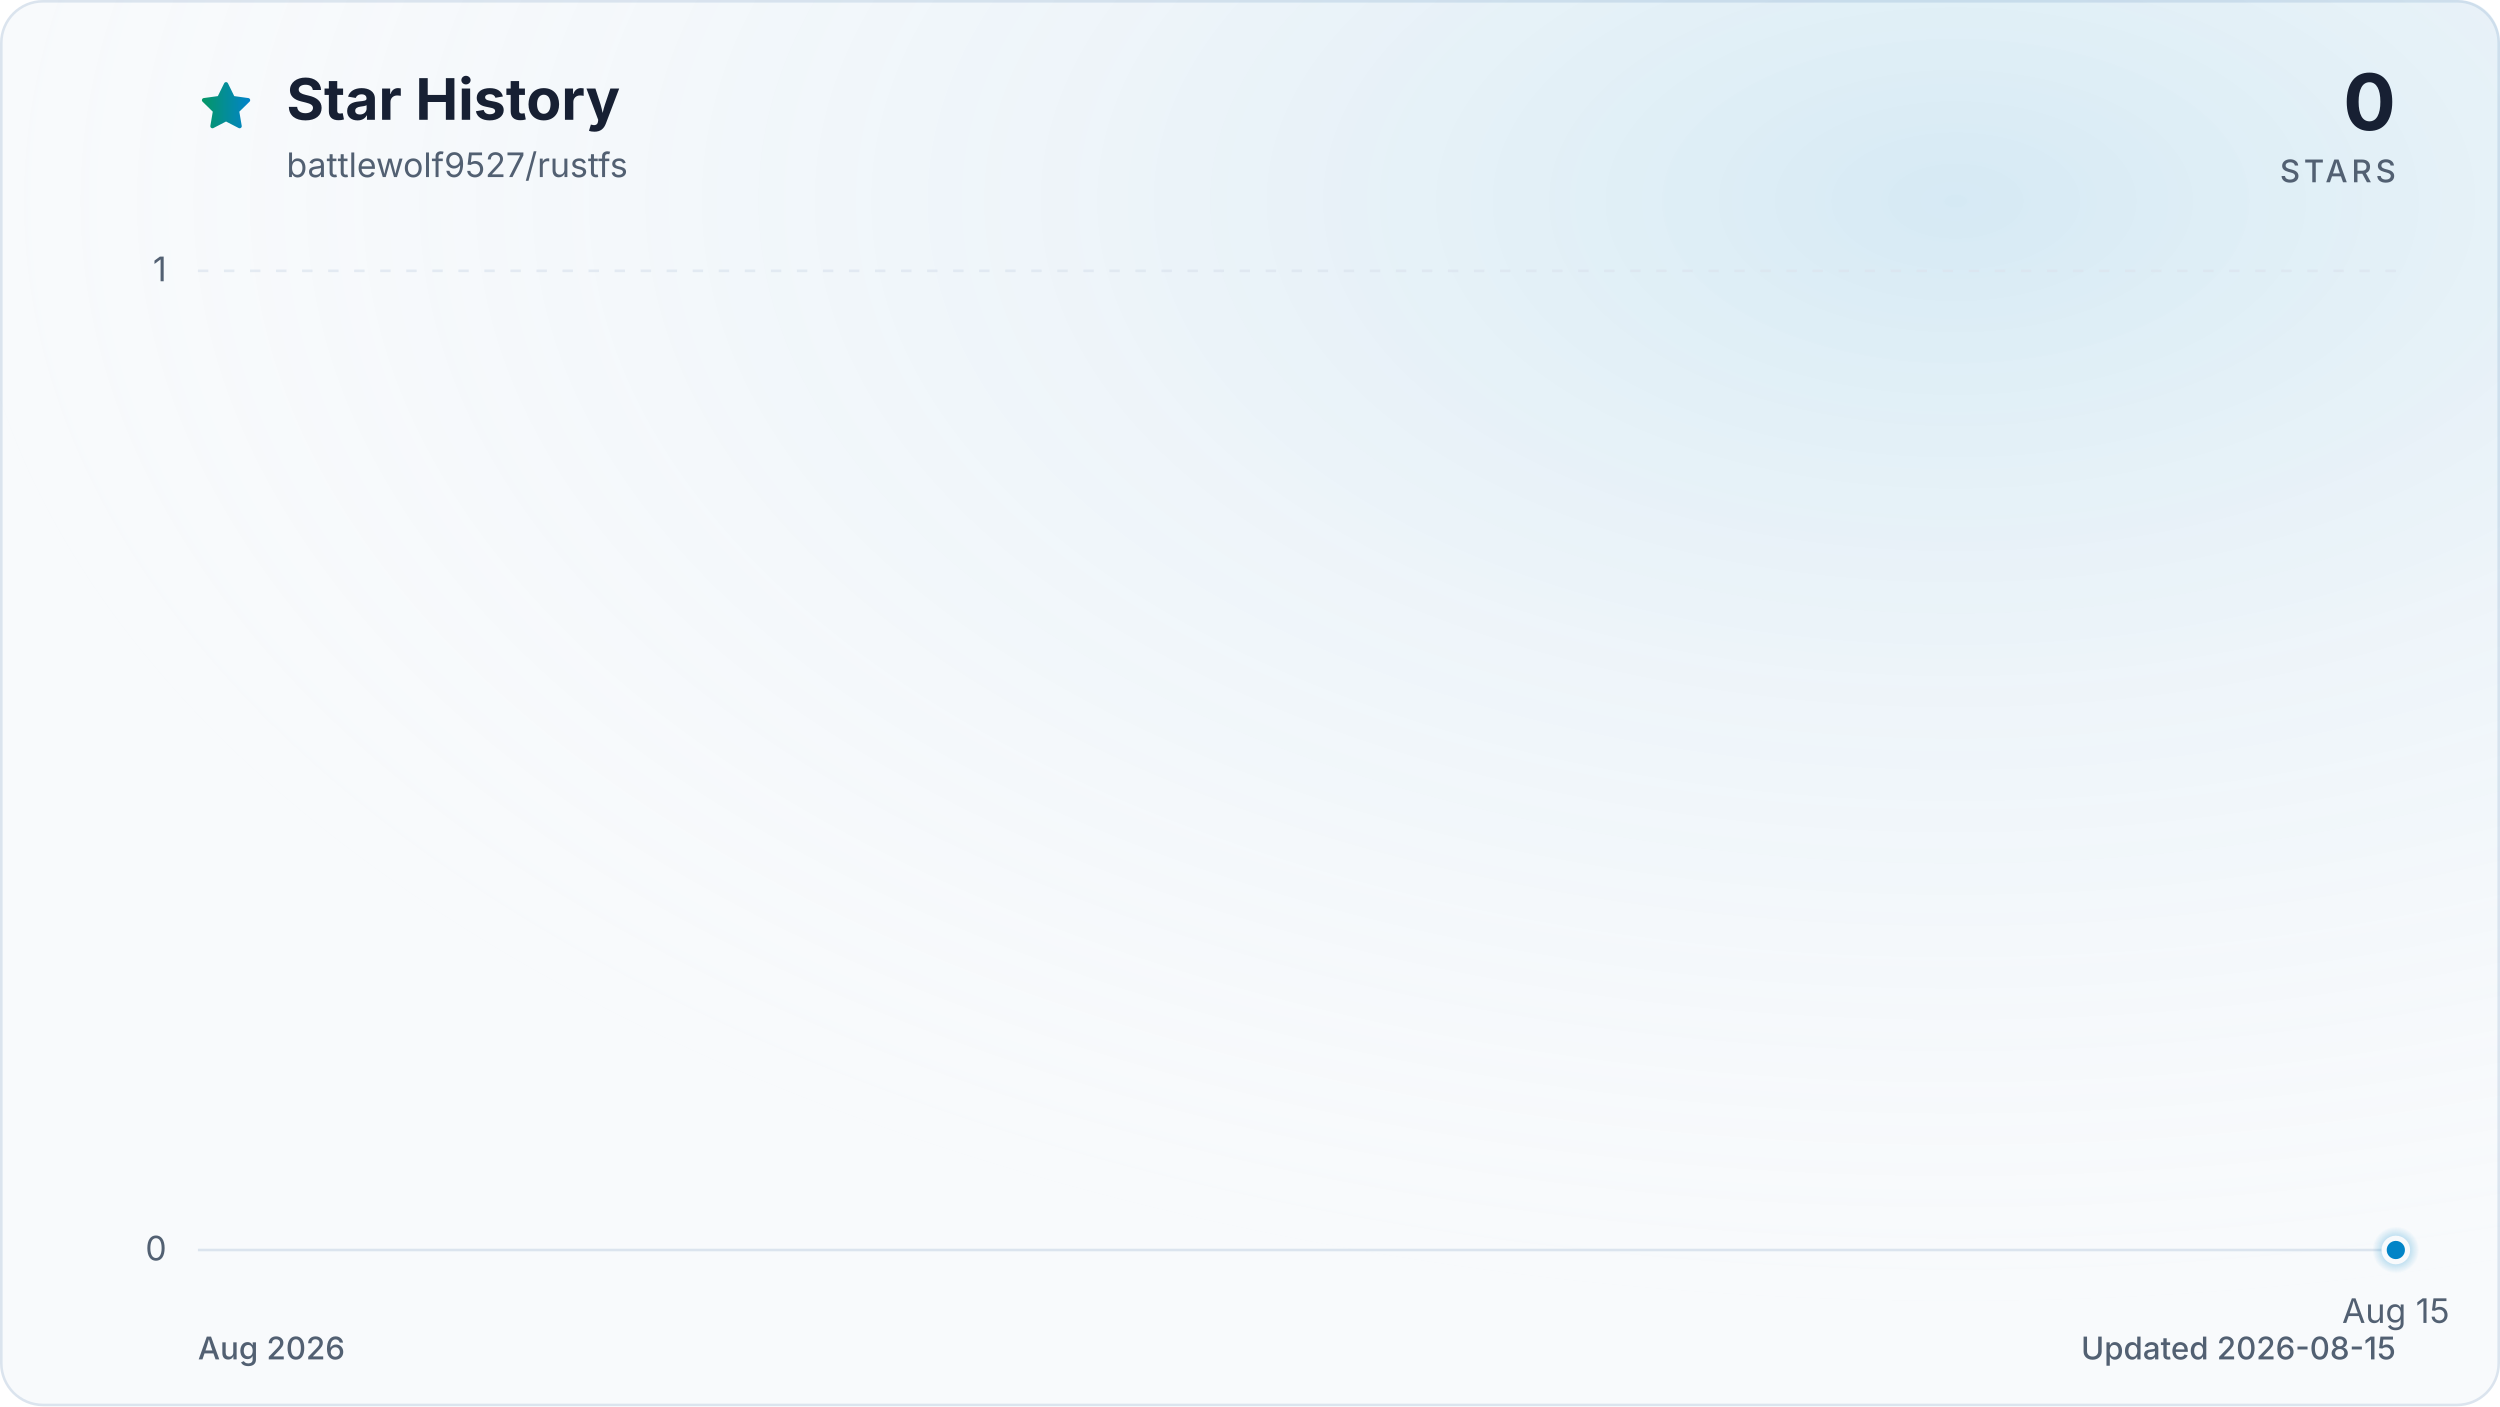
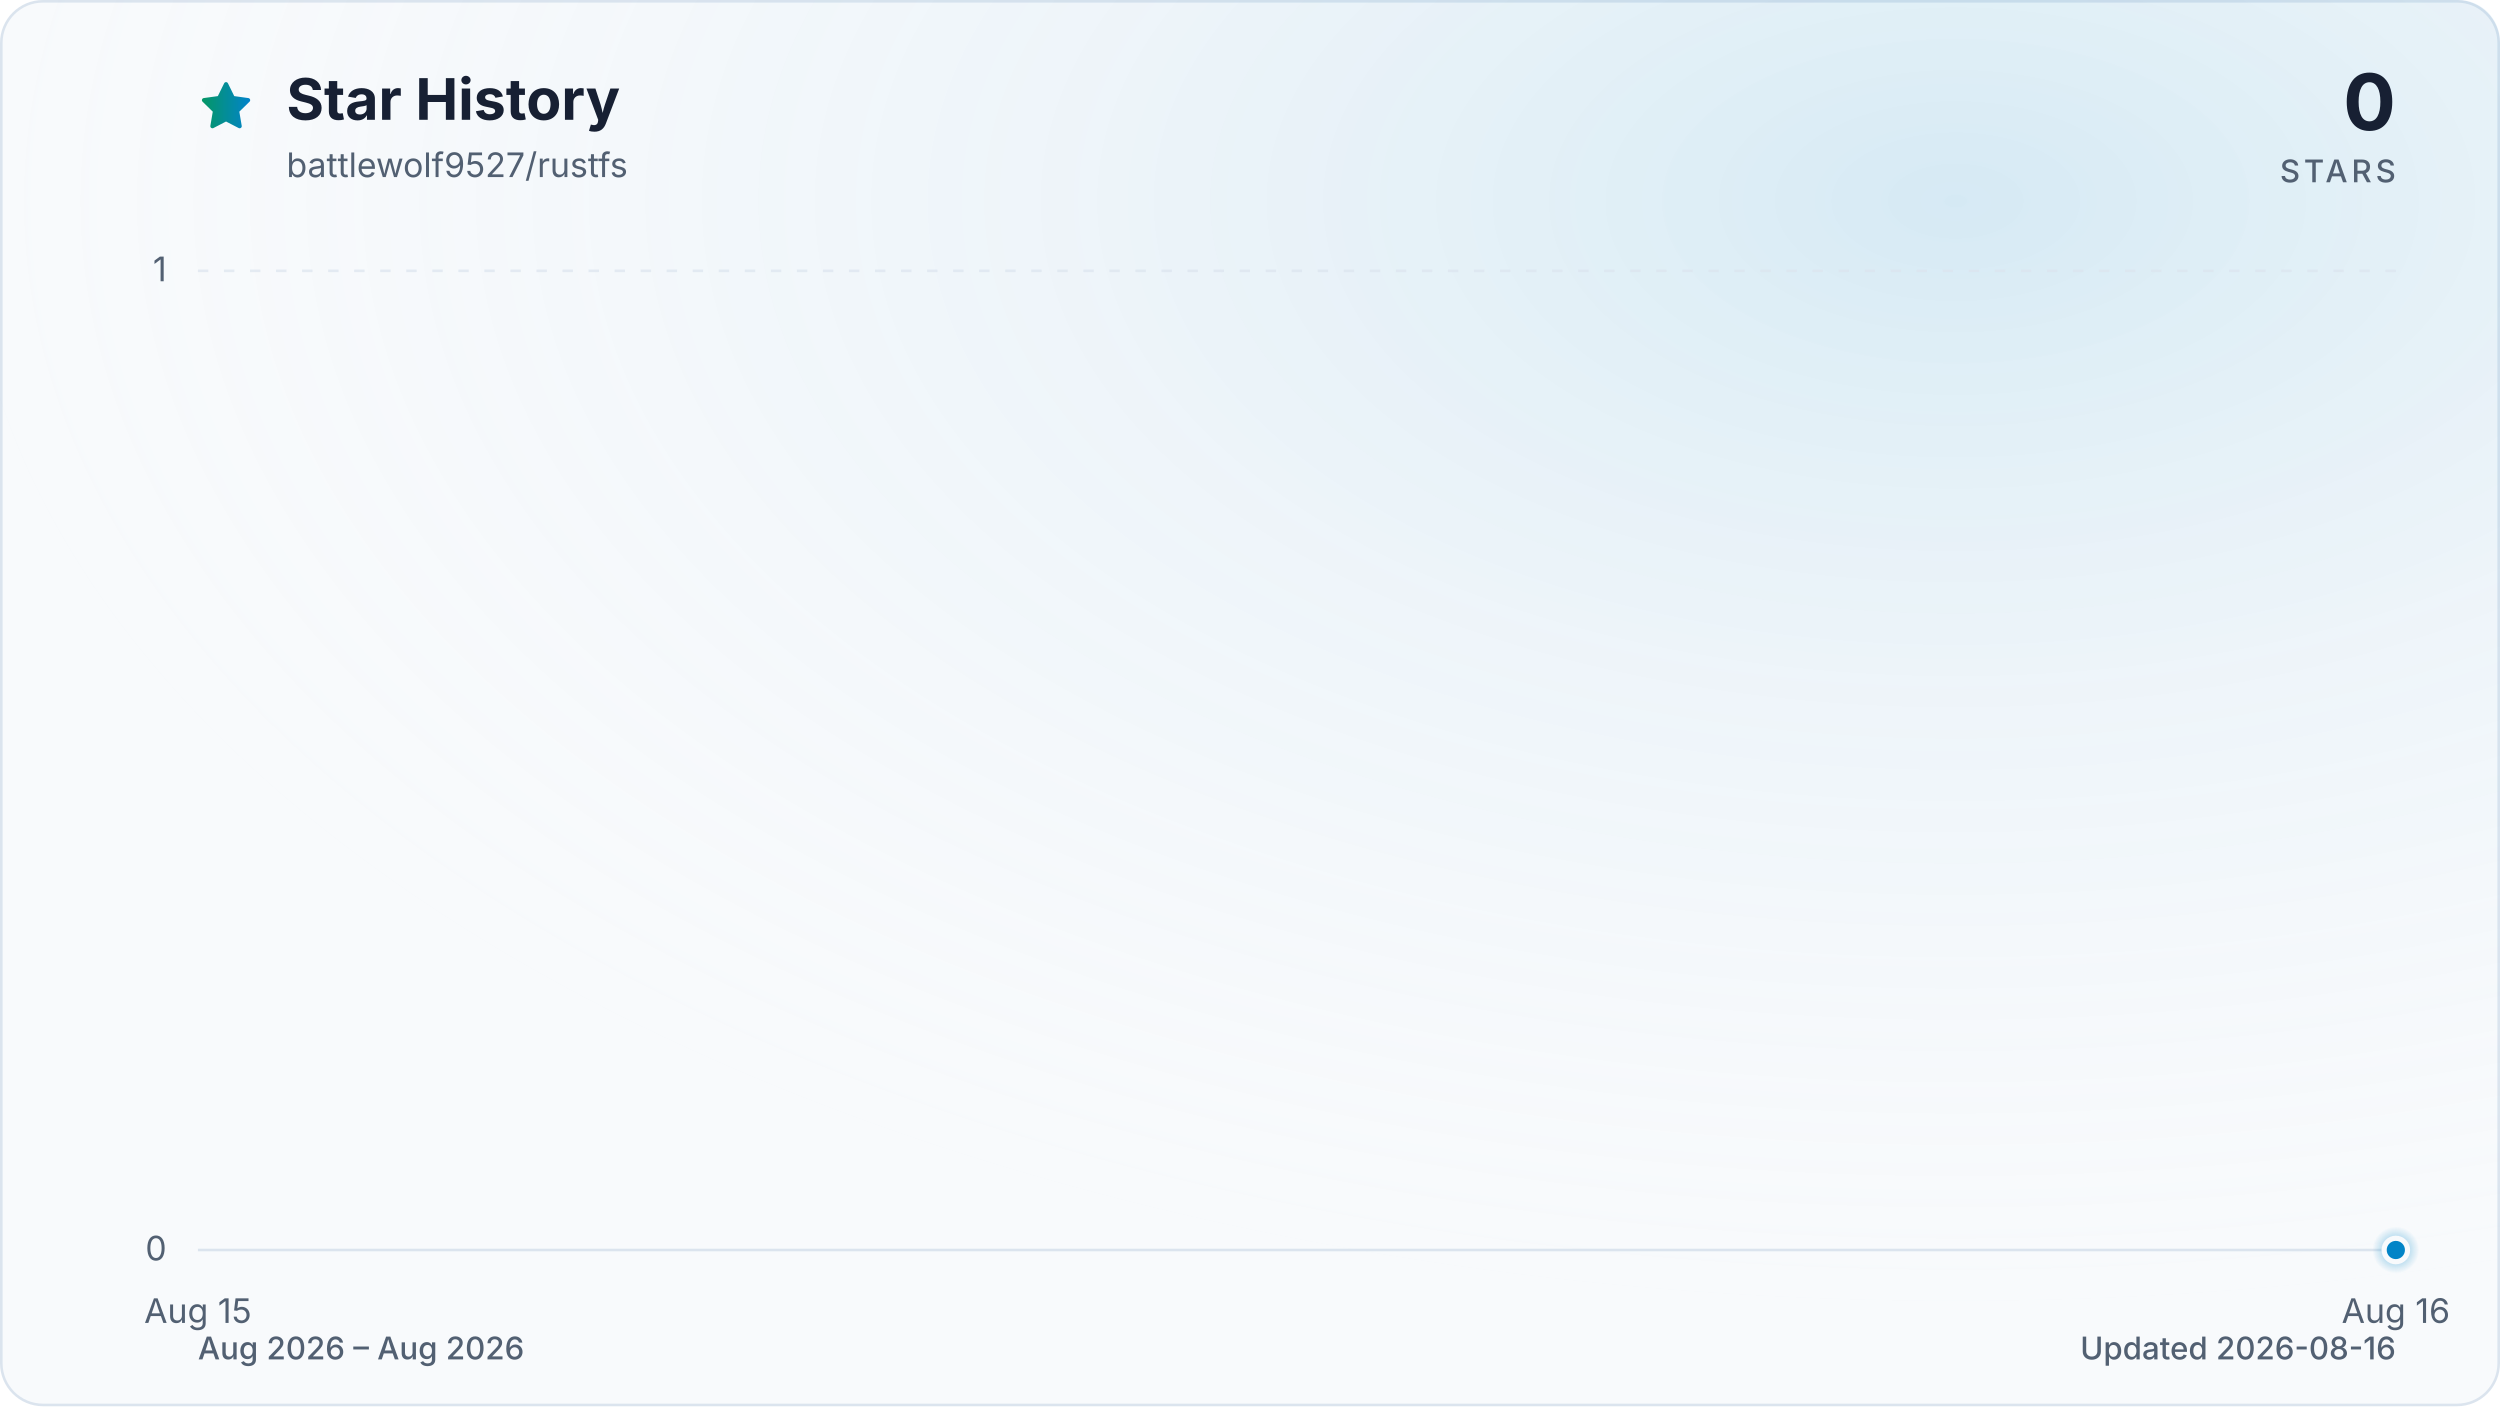
<svg xmlns="http://www.w3.org/2000/svg" viewBox="0 0 960 540" role="img" aria-labelledby="title description" data-style="gradient" data-variant="glow" data-animated="true">
  <defs>
    <linearGradient id="trend" x1="0" y1="0" x2="1" y2="0">
      <stop offset="0%" stop-color="#059669" />
      <stop offset="100%" stop-color="#0284c7" />
    </linearGradient>
    <linearGradient id="area" x1="0" y1="0" x2="0" y2="1">
      <stop offset="0%" stop-color="#059669" stop-opacity="0.30" />
      <stop offset="55%" stop-color="#0284c7" stop-opacity="0.10" />
      <stop offset="100%" stop-color="#0284c7" stop-opacity="0.01" />
    </linearGradient>
    <radialGradient id="marker-halo" cx="50%" cy="50%" r="50%">
      <stop offset="0%" stop-color="#0284c7" stop-opacity="0.55" />
      <stop offset="100%" stop-color="#0284c7" stop-opacity="0" />
    </radialGradient>
    <radialGradient id="surface-glow" cx="78%" cy="14%" r="80%">
      <stop offset="0%" stop-color="#0284c7" stop-opacity="0.14" />
      <stop offset="100%" stop-color="#f8fafc" stop-opacity="0" />
    </radialGradient>
    <filter id="trend-glow" x="-20%" y="-20%" width="140%" height="140%">
      <feGaussianBlur stdDeviation="7" />
    </filter>
  </defs>
  <style>
.trend-enter{transform-box:fill-box;transform-origin:center;animation:trend-enter 520ms cubic-bezier(0.16,1,0.3,1)}
.marker-enter{transform-box:fill-box;transform-origin:center;animation:marker-enter 320ms cubic-bezier(0.16,1,0.3,1) 200ms both}
.marker-pulse{transform-box:fill-box;transform-origin:center;animation:marker-pulse 2.6s ease-out infinite}
@keyframes trend-enter{from{opacity:.35;transform:translateY(10px)}to{opacity:1;transform:translateY(0)}}
@keyframes marker-enter{from{opacity:0;transform:scale(.4)}to{opacity:1;transform:scale(1)}}
@keyframes marker-pulse{0%{opacity:.5;transform:scale(.7)}70%,100%{opacity:0;transform:scale(2.1)}}
@media (prefers-reduced-motion:reduce){.trend-enter,.marker-enter,.marker-pulse{animation:none!important}}
@media (prefers-reduced-motion:reduce){.marker-pulse{opacity:0}}
</style>
  <rect x="0.5" y="0.5" width="959" height="539" fill="#f8fafc" stroke="#dbe4ee" stroke-width="1" rx="16" />
  <rect width="960" height="540" fill="url(#surface-glow)" rx="16" />
  <path d="M12 2.6l2.9 5.9 6.5.9-4.7 4.6 1.1 6.5-5.8-3-5.8 3 1.1-6.5-4.7-4.6 6.5-.9L12 2.6Z" transform="translate(76 30) scale(.9)" fill="url(#trend)" stroke="url(#trend)" stroke-width="1.8" stroke-linejoin="round" aria-hidden="true" />
  <text x="110" y="46" fill="#172033" font-family="ui-sans-serif, system-ui, -apple-system, BlinkMacSystemFont, 'Segoe UI', sans-serif" font-size="22" font-weight="700">Star History</text>
  <text x="110" y="68" fill="#526072" font-family="ui-sans-serif, system-ui, -apple-system, BlinkMacSystemFont, 'Segoe UI', sans-serif" font-size="13">battlewolf9527/rustfs</text>
  <text x="920" y="50" fill="#172033" font-family="ui-sans-serif, system-ui, -apple-system, BlinkMacSystemFont, 'Segoe UI', sans-serif" font-size="30" font-weight="700" text-anchor="end">0</text>
  <text x="920" y="70" fill="#526072" font-family="ui-sans-serif, system-ui, -apple-system, BlinkMacSystemFont, 'Segoe UI', sans-serif" font-size="12" font-weight="500" letter-spacing="1.5" text-anchor="end">STARS</text>
  <line x1="76" y1="480.0" x2="920" y2="480.0" stroke="#dbe4ee" stroke-width="1" stroke-dasharray="0" opacity="1" />
  <text x="64" y="484.0" fill="#526072" font-family="ui-sans-serif, system-ui, -apple-system, BlinkMacSystemFont, 'Segoe UI', sans-serif" font-size="13" text-anchor="end">0</text>
  <line x1="76" y1="104.0" x2="920" y2="104.0" stroke="#dbe4ee" stroke-width="1" stroke-dasharray="4 6" opacity="0.7" />
  <text x="64" y="108.0" fill="#526072" font-family="ui-sans-serif, system-ui, -apple-system, BlinkMacSystemFont, 'Segoe UI', sans-serif" font-size="13" text-anchor="end">1</text>
-   <text x="920.0" y="508" fill="#526072" font-family="ui-sans-serif, system-ui, -apple-system, BlinkMacSystemFont, 'Segoe UI', sans-serif" font-size="13" text-anchor="middle">Aug 15</text>
+   <text x="76.0" y="508" fill="#526072" font-family="ui-sans-serif, system-ui, -apple-system, BlinkMacSystemFont, 'Segoe UI', sans-serif" font-size="13" text-anchor="middle">Aug 15</text>
+   <text x="920.0" y="508" fill="#526072" font-family="ui-sans-serif, system-ui, -apple-system, BlinkMacSystemFont, 'Segoe UI', sans-serif" font-size="13" text-anchor="middle">Aug 16</text>
  <g class="trend-enter">
-     <path d="M 920.0 480.0 L 920.0 480.0 L 920.0 480.0 Z" fill="url(#area)" />
-     <path d="M 920.0 480.0" fill="none" stroke="url(#trend)" stroke-width="12" stroke-linecap="round" stroke-linejoin="round" opacity="0.16" filter="url(#trend-glow)" />
-     <path d="M 920.0 480.0" fill="none" stroke="url(#trend)" stroke-width="3" stroke-linecap="round" stroke-linejoin="round" />
+     <path d="M 76.0 480.0 L 920.0 480.0 L 920.0 480.0 L 76.0 480.0 Z" fill="url(#area)" />
+     <path d="M 76.0 480.0 L 920.0 480.0" fill="none" stroke="url(#trend)" stroke-width="12" stroke-linecap="round" stroke-linejoin="round" opacity="0.16" filter="url(#trend-glow)" />
+     <path d="M 76.0 480.0 L 920.0 480.0" fill="none" stroke="url(#trend)" stroke-width="3" stroke-linecap="round" stroke-linejoin="round" />
  </g>
  <g class="marker-enter">
    <circle class="marker-pulse" cx="920.0" cy="480.0" r="9" fill="url(#marker-halo)" />
    <circle cx="920.0" cy="480.0" r="4.5" fill="#0284c7" stroke="#f8fafc" stroke-width="2" />
  </g>
-   <text x="76" y="522" fill="#526072" font-family="ui-sans-serif, system-ui, -apple-system, BlinkMacSystemFont, 'Segoe UI', sans-serif" font-size="12" font-weight="500">Aug 2026</text>
-   <text x="920" y="522" fill="#526072" font-family="ui-sans-serif, system-ui, -apple-system, BlinkMacSystemFont, 'Segoe UI', sans-serif" font-size="12" font-weight="500" text-anchor="end">Updated 2026-08-15</text>
+   <text x="76" y="522" fill="#526072" font-family="ui-sans-serif, system-ui, -apple-system, BlinkMacSystemFont, 'Segoe UI', sans-serif" font-size="12" font-weight="500">Aug 2026 – Aug 2026</text>
+   <text x="920" y="522" fill="#526072" font-family="ui-sans-serif, system-ui, -apple-system, BlinkMacSystemFont, 'Segoe UI', sans-serif" font-size="12" font-weight="500" text-anchor="end">Updated 2026-08-16</text>
</svg>
